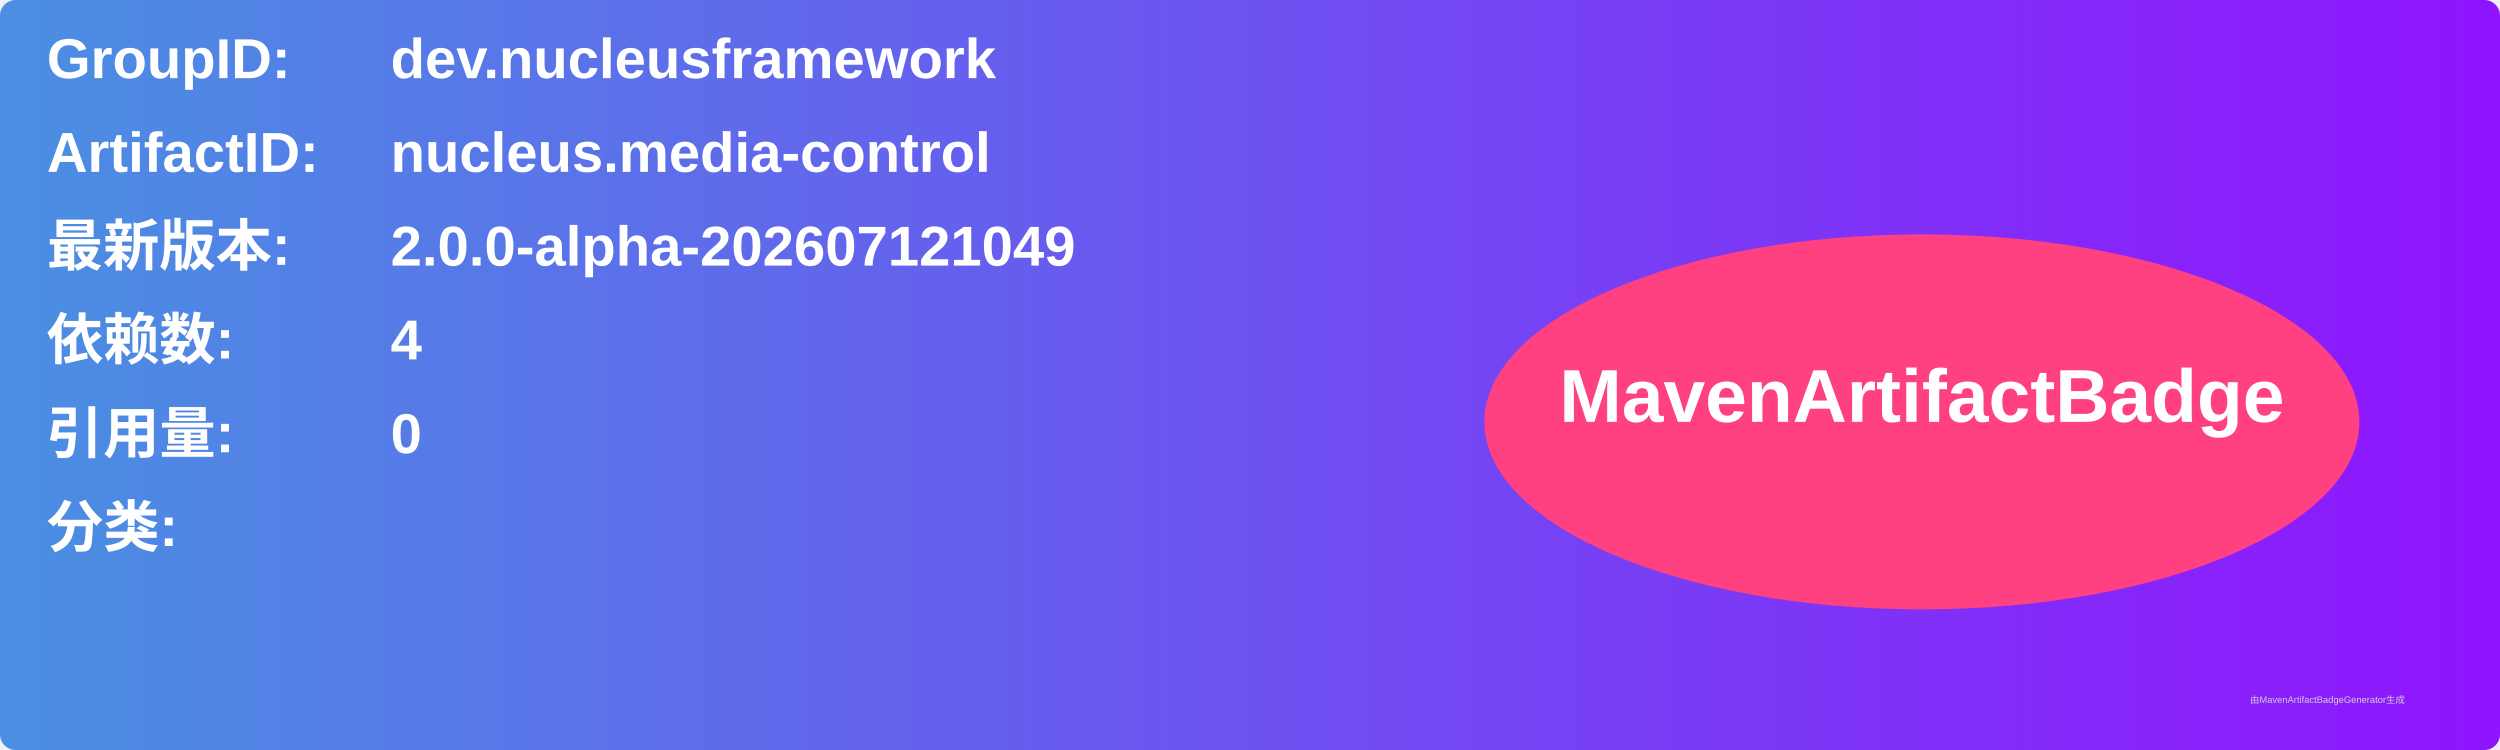
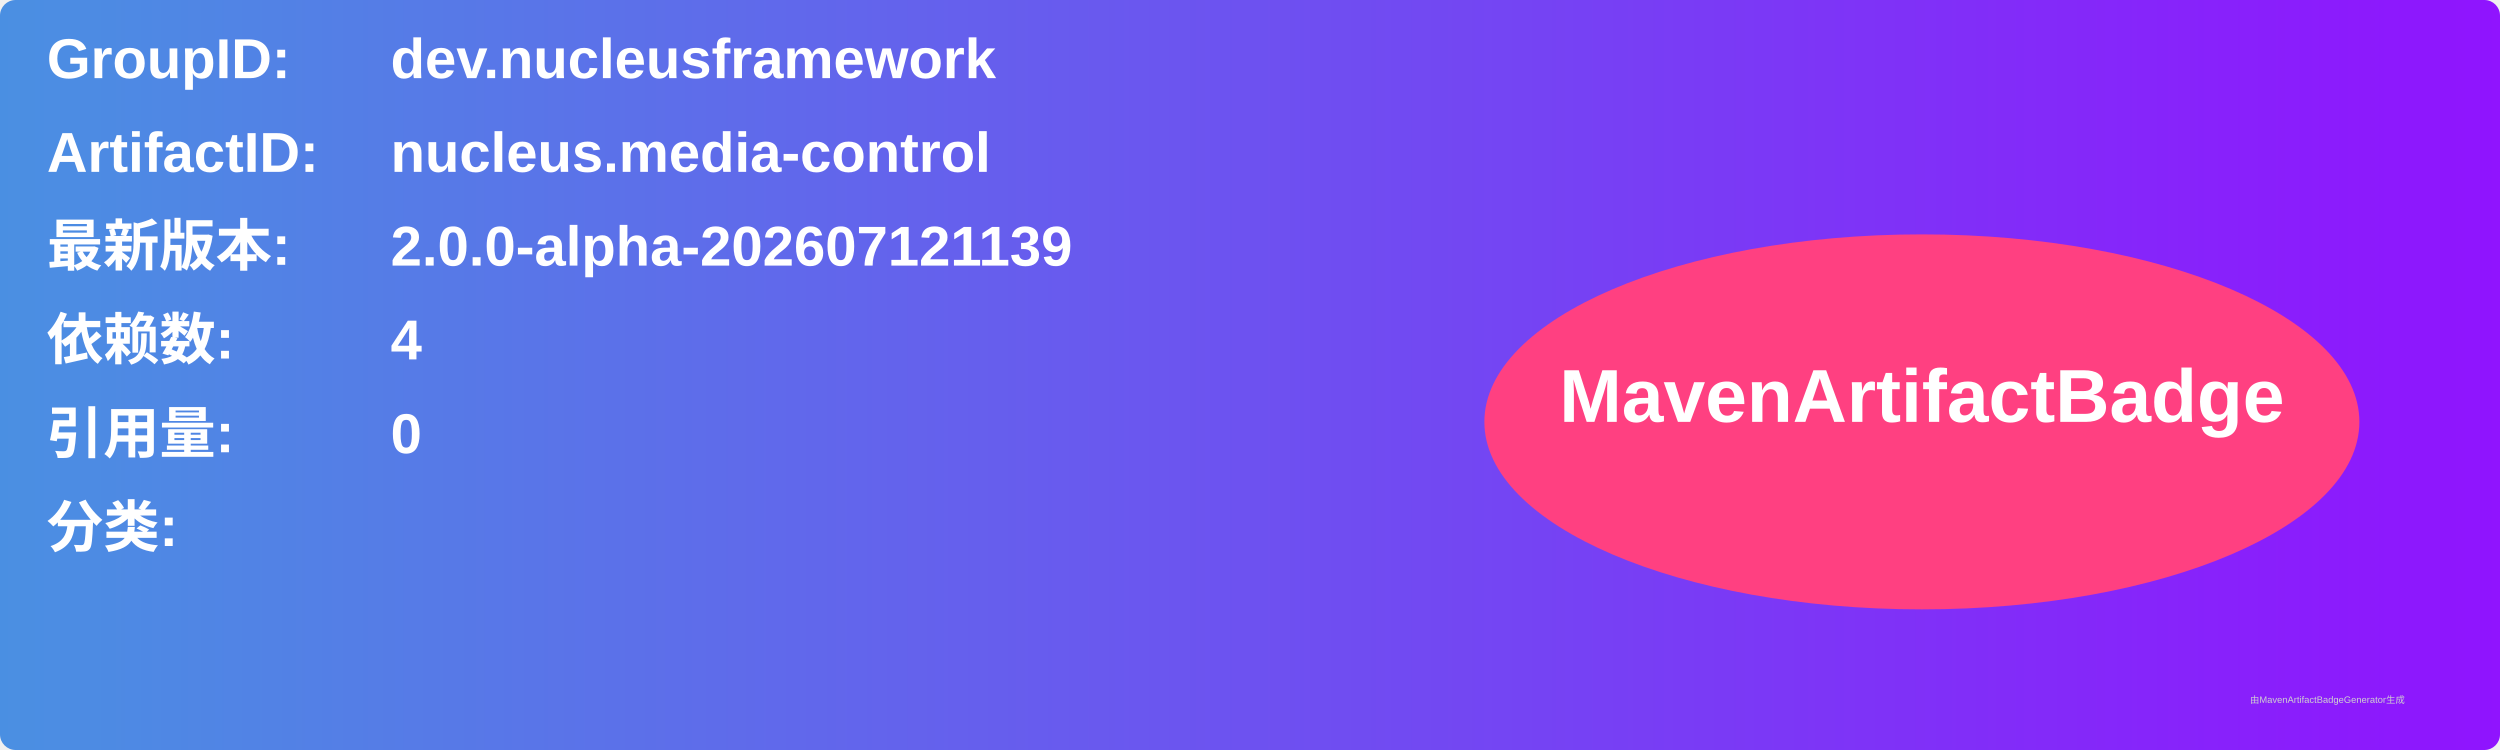
<svg xmlns="http://www.w3.org/2000/svg" width="800" height="240" viewBox="0 0 800 240">
  <linearGradient id="grad" x1="0%" y1="0%" x2="100%" y2="0%">
    <stop offset="0%" stop-color="#4a90e2" />
    <stop offset="100%" stop-color="#9013fe" />
  </linearGradient>
  <rect width="100%" height="100%" rx="5" ry="5" fill="url(#grad)" />
  <g transform="translate(15, 15)">
    <text x="0" y="10" font-family="Arial" font-size="18" fill="white" font-weight="bold" width="260">GroupID:</text>
    <text x="110" y="10" font-family="Arial" font-size="18" fill="white" font-weight="bold" width="460">dev.nucleusframework</text>
    <text x="0" y="40" font-family="Arial" font-size="18" fill="white" font-weight="bold" width="260">ArtifactID:</text>
    <text x="110" y="40" font-family="Arial" font-size="18" fill="white" font-weight="bold" width="460">nucleus.media-control</text>
    <text x="0" y="70" font-family="Arial" font-size="18" fill="white" font-weight="bold">最新版本:</text>
    <text x="110" y="70" font-family="Arial" font-size="18" fill="white" font-weight="bold">
-       <tspan font-weight="bold">2.0.0-alpha-202607121049</tspan>
+       <tspan font-weight="bold">2.0.0-alpha-202607121139</tspan>
    </text>
    <text x="0" y="100" font-family="Arial" font-size="18" fill="white" font-weight="bold">依赖数: </text>
    <text x="110" y="100" font-family="Arial" font-size="18" fill="white">
      <tspan font-weight="bold">4</tspan>
    </text>
    <text x="0" y="130" font-family="Arial" font-size="18" fill="white" font-weight="bold">引用量: </text>
    <text x="110" y="130" font-family="Arial" font-size="18" fill="white">
      <tspan font-weight="bold">0</tspan>
    </text>
    <text x="0" y="160" font-family="Arial" font-size="18" fill="white" font-weight="bold">分类:</text>
    <text x="10" y="190" font-family="Arial" font-size="10" fill="white">
      <tspan font-weight="bold" />
    </text>
    <ellipse cx="600" cy="120" rx="140" ry="60" fill="#ff4081" />
    <text x="600" y="120" text-anchor="middle" font-family="Arial" font-size="24" fill="white" font-weight="bold">MavenArtifactBadge</text>
  </g>
  <text x="720" y="225" font-family="Arial" font-size="3" fill="#d0d0d0">由MavenArtifactBadgeGenerator生成</text>
</svg>
